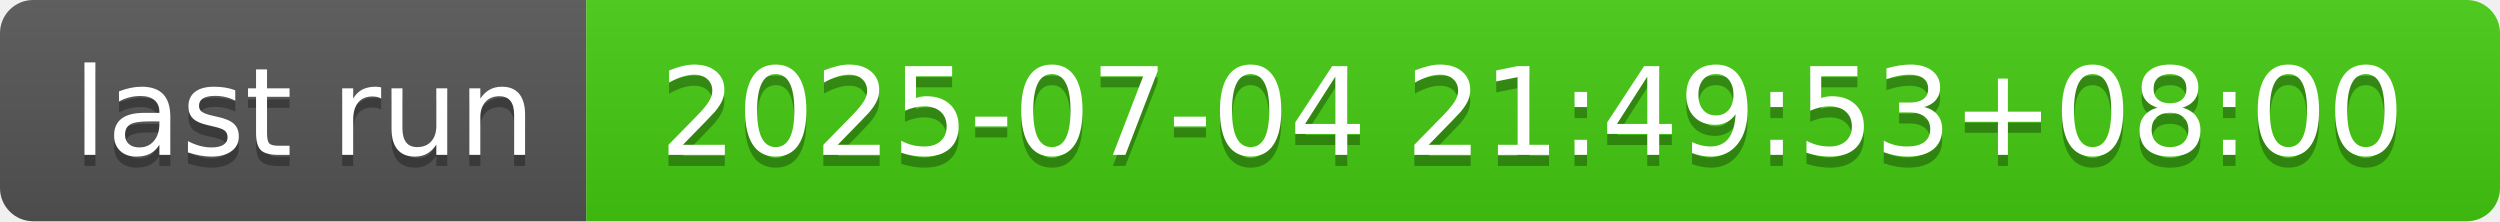
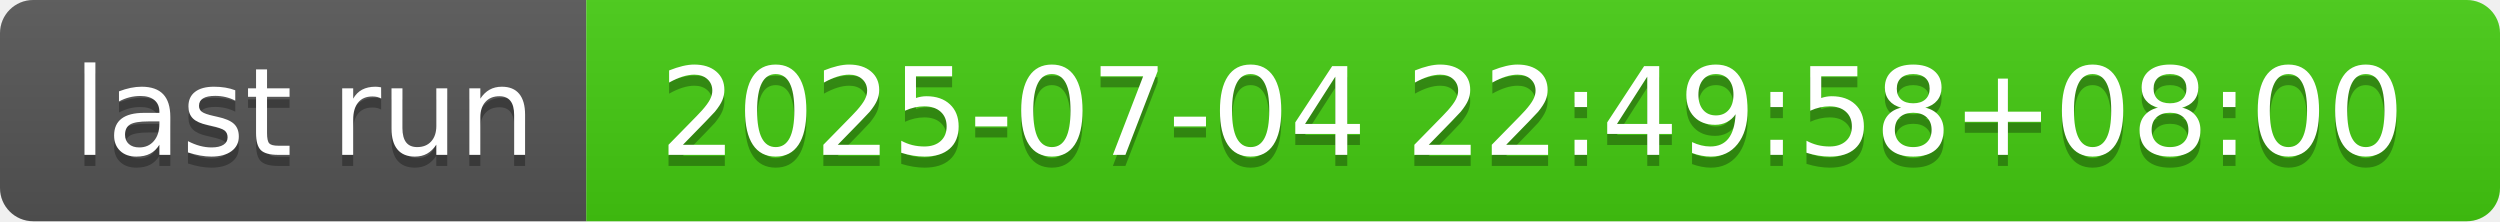
- <svg xmlns="http://www.w3.org/2000/svg" width="226" height="20" role="img" aria-label="last run: 2025-07-04 21:49:53+08:00">
+ <svg xmlns="http://www.w3.org/2000/svg" width="226" height="20" role="img" aria-label="last run: 2025-07-04 22:49:58+08:00">
  <linearGradient id="s" x2="0" y2="100%">
    <stop offset="0" stop-color="#bbb" stop-opacity=".1" />
    <stop offset="1" stop-opacity=".1" />
  </linearGradient>
  <clipPath id="r">
    <rect width="226" height="20" rx="3" fill="#fff" />
  </clipPath>
  <g clip-path="url(#r)">
    <rect width="53" height="20" fill="#555" />
    <rect x="53" width="173" height="20" fill="#4c1" />
    <rect width="226" height="20" fill="url(#s)" />
  </g>
  <g fill="#fff" text-anchor="middle" font-family="Verdana,Geneva,DejaVu Sans,sans-serif" text-rendering="geometricPrecision" font-size="110">
    <text aria-hidden="true" x="275" y="150" fill="#010101" fill-opacity=".3" transform="scale(.1)" textLength="430">last run</text>
    <text x="275" y="140" transform="scale(.1)" fill="#fff" textLength="430">last run</text>
-     <text aria-hidden="true" x="1385" y="150" fill="#010101" fill-opacity=".3" transform="scale(.1)" textLength="1630">2025-07-04 21:49:53+08:00</text>
-     <text x="1385" y="140" transform="scale(.1)" fill="#fff" textLength="1630">2025-07-04 21:49:53+08:00</text>
+     <text aria-hidden="true" x="1385" y="150" fill="#010101" fill-opacity=".3" transform="scale(.1)" textLength="1630">2025-07-04 22:49:58+08:00</text>
+     <text x="1385" y="140" transform="scale(.1)" fill="#fff" textLength="1630">2025-07-04 22:49:58+08:00</text>
  </g>
</svg>
